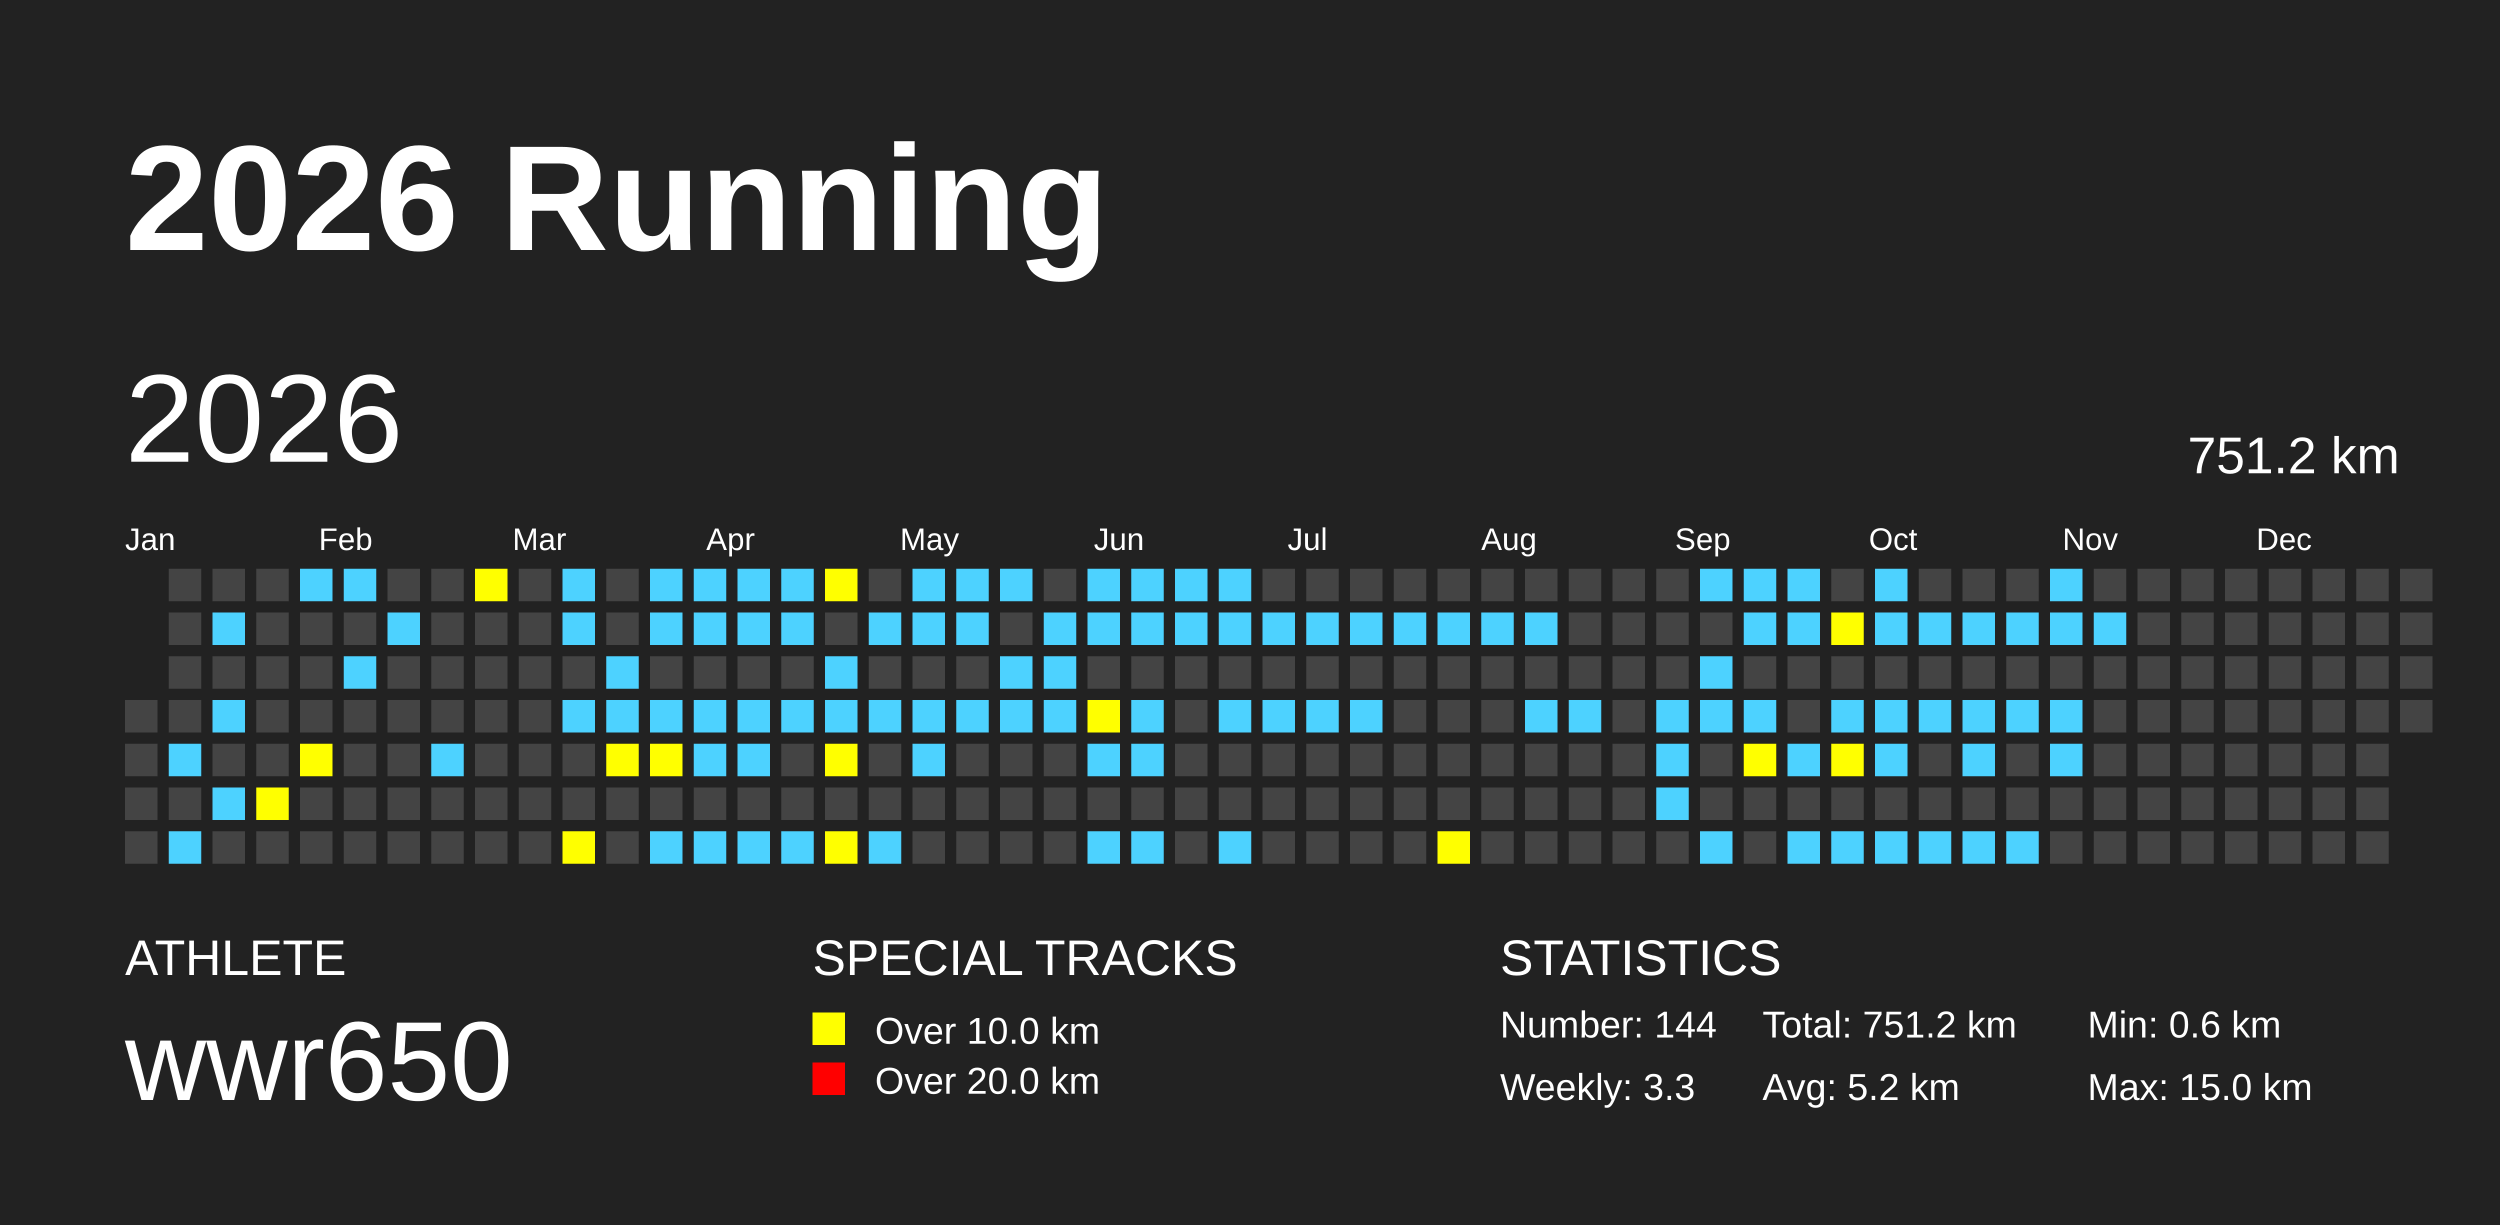
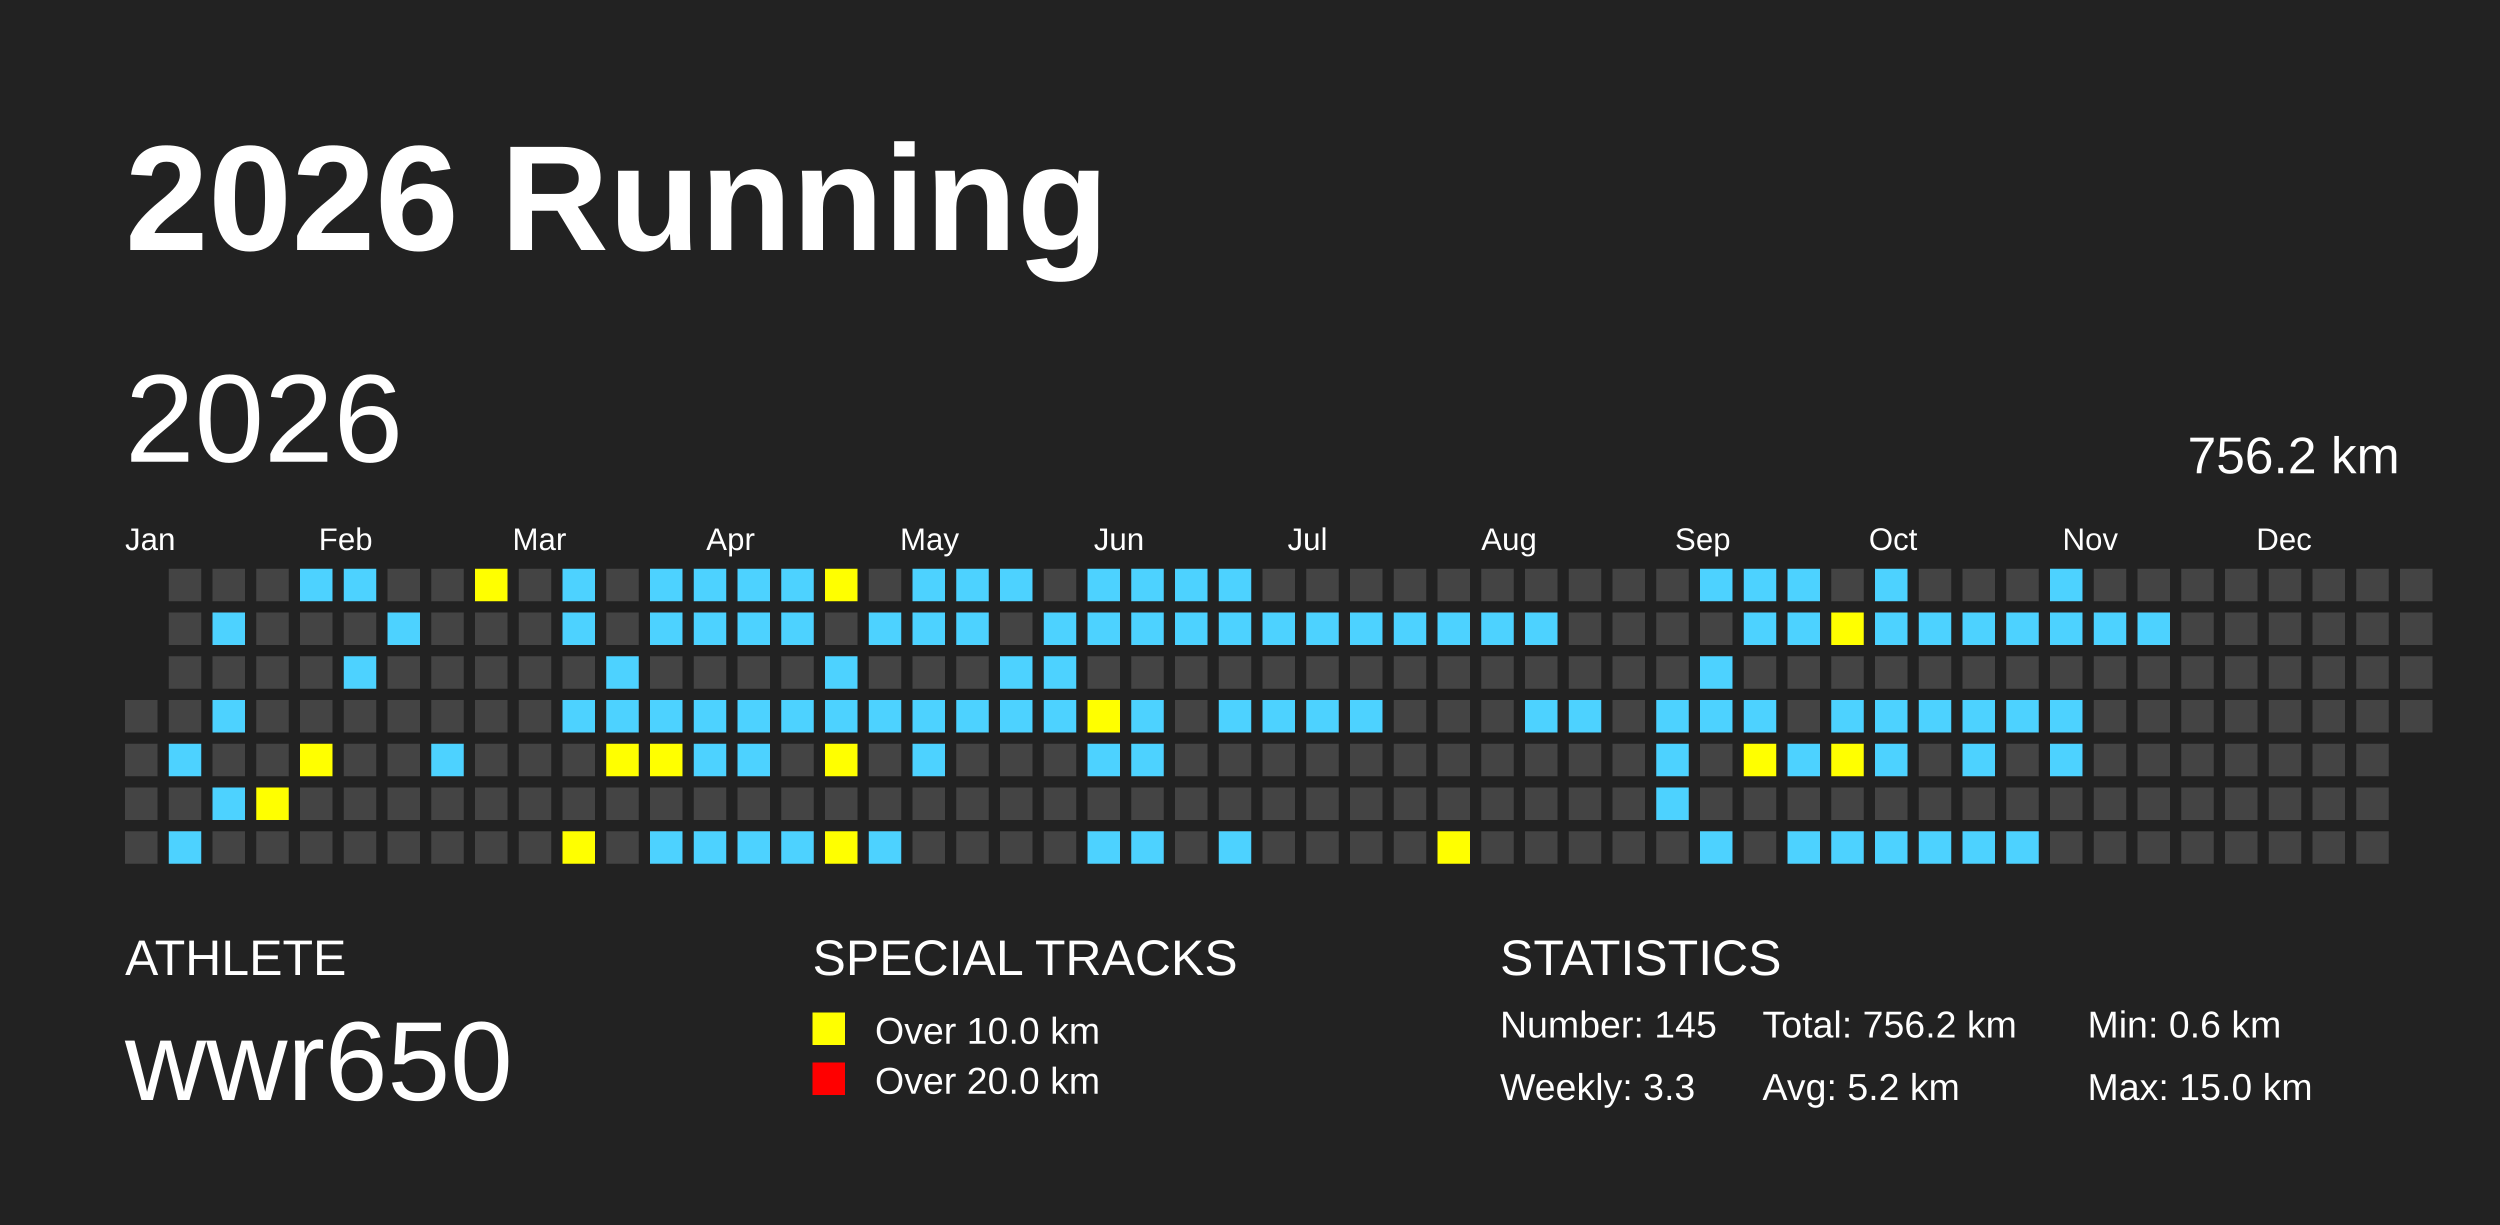
<svg xmlns="http://www.w3.org/2000/svg" baseProfile="full" height="98mm" version="1.1" viewBox="0,0,200,98" width="200mm">
  <defs />
  <rect fill="#222222" height="98" width="200" x="0" y="0" />
  <text fill="#FFFFFF" style="font-size:12px; font-family:Arial; font-weight:bold;" x="10" y="20">2026 Running</text>
  <text fill="#FFFFFF" style="font-size:4px; font-family:Arial" x="10" y="78">ATHLETE</text>
  <text fill="#FFFFFF" style="font-size:9px; font-family:Arial" x="10" y="88">wwr650</text>
  <text fill="#FFFFFF" style="font-size:4px; font-family:Arial" x="65" y="78">SPECIAL TRACKS</text>
  <rect fill="yellow" height="2.6" width="2.6" x="65" y="81" />
  <text fill="#FFFFFF" style="font-size:3px; font-family:Arial" x="70" y="83.5">Over 10.0 km</text>
  <rect fill="red" height="2.6" width="2.6" x="65" y="85" />
  <text fill="#FFFFFF" style="font-size:3px; font-family:Arial" x="70" y="87.5">Over 20.0 km</text>
  <text fill="#FFFFFF" style="font-size:4px; font-family:Arial" x="120" y="78">STATISTICS</text>
-   <text fill="#FFFFFF" style="font-size:3px; font-family:Arial" x="120" y="83">Number: 144</text>
+   <text fill="#FFFFFF" style="font-size:3px; font-family:Arial" x="120" y="83">Number: 145</text>
  <text fill="#FFFFFF" style="font-size:3px; font-family:Arial" x="120" y="88">Weekly: 3.3</text>
-   <text fill="#FFFFFF" style="font-size:3px; font-family:Arial" x="141" y="83">Total: 751.2 km</text>
+   <text fill="#FFFFFF" style="font-size:3px; font-family:Arial" x="141" y="83">Total: 756.2 km</text>
  <text fill="#FFFFFF" style="font-size:3px; font-family:Arial" x="141" y="88">Avg: 5.2 km</text>
  <text fill="#FFFFFF" style="font-size:3px; font-family:Arial" x="167" y="83">Min: 0.6 km</text>
  <text fill="#FFFFFF" style="font-size:3px; font-family:Arial" x="167" y="88">Max: 15.0 km</text>
  <text dominant-baseline="hanging" fill="#FFFFFF" style="font-size:10.0px; font-family:Arial;" x="10" y="30">2026</text>
-   <text dominant-baseline="hanging" fill="#FFFFFF" style="font-size:4.125px; font-family:Arial;" x="175" y="35">751.2 km</text>
+   <text dominant-baseline="hanging" fill="#FFFFFF" style="font-size:4.125px; font-family:Arial;" x="175" y="35">756.2 km</text>
  <text fill="#FFFFFF" style="font-size:2.5px; font-family:Arial" x="10.0" y="44">Jan</text>
  <text fill="#FFFFFF" style="font-size:2.5px; font-family:Arial" x="25.5" y="44">Feb</text>
  <text fill="#FFFFFF" style="font-size:2.5px; font-family:Arial" x="41.0" y="44">Mar</text>
  <text fill="#FFFFFF" style="font-size:2.5px; font-family:Arial" x="56.5" y="44">Apr</text>
  <text fill="#FFFFFF" style="font-size:2.5px; font-family:Arial" x="72.0" y="44">May</text>
  <text fill="#FFFFFF" style="font-size:2.5px; font-family:Arial" x="87.5" y="44">Jun</text>
  <text fill="#FFFFFF" style="font-size:2.5px; font-family:Arial" x="103.0" y="44">Jul</text>
  <text fill="#FFFFFF" style="font-size:2.5px; font-family:Arial" x="118.5" y="44">Aug</text>
  <text fill="#FFFFFF" style="font-size:2.5px; font-family:Arial" x="134.0" y="44">Sep</text>
  <text fill="#FFFFFF" style="font-size:2.5px; font-family:Arial" x="149.5" y="44">Oct</text>
  <text fill="#FFFFFF" style="font-size:2.5px; font-family:Arial" x="165.0" y="44">Nov</text>
  <text fill="#FFFFFF" style="font-size:2.5px; font-family:Arial" x="180.5" y="44">Dec</text>
  <rect fill="#444444" height="2.6" width="2.6" x="10.0" y="56.0" />
  <rect fill="#444444" height="2.6" width="2.6" x="10.0" y="59.5" />
  <rect fill="#444444" height="2.6" width="2.6" x="10.0" y="63.0" />
  <rect fill="#444444" height="2.6" width="2.6" x="10.0" y="66.5" />
  <rect fill="#444444" height="2.6" width="2.6" x="13.5" y="45.5" />
  <rect fill="#444444" height="2.6" width="2.6" x="13.5" y="49.0" />
  <rect fill="#444444" height="2.6" width="2.6" x="13.5" y="52.5" />
  <rect fill="#444444" height="2.6" width="2.6" x="13.5" y="56.0" />
  <rect fill="#4DD2FF" height="2.6" width="2.6" x="13.5" y="59.5" />
  <rect fill="#444444" height="2.6" width="2.6" x="13.5" y="63.0" />
  <rect fill="#4DD2FF" height="2.6" width="2.6" x="13.5" y="66.5" />
  <rect fill="#444444" height="2.6" width="2.6" x="17.0" y="45.5" />
  <rect fill="#4DD2FF" height="2.6" width="2.6" x="17.0" y="49.0" />
  <rect fill="#444444" height="2.6" width="2.6" x="17.0" y="52.5" />
  <rect fill="#4DD2FF" height="2.6" width="2.6" x="17.0" y="56.0" />
  <rect fill="#444444" height="2.6" width="2.6" x="17.0" y="59.5" />
  <rect fill="#4DD2FF" height="2.6" width="2.6" x="17.0" y="63.0" />
  <rect fill="#444444" height="2.6" width="2.6" x="17.0" y="66.5" />
  <rect fill="#444444" height="2.6" width="2.6" x="20.5" y="45.5" />
  <rect fill="#444444" height="2.6" width="2.6" x="20.5" y="49.0" />
  <rect fill="#444444" height="2.6" width="2.6" x="20.5" y="52.5" />
  <rect fill="#444444" height="2.6" width="2.6" x="20.5" y="56.0" />
  <rect fill="#444444" height="2.6" width="2.6" x="20.5" y="59.5" />
  <rect fill="yellow" height="2.6" width="2.6" x="20.5" y="63.0" />
  <rect fill="#444444" height="2.6" width="2.6" x="20.5" y="66.5" />
  <rect fill="#4DD2FF" height="2.6" width="2.6" x="24.0" y="45.5" />
  <rect fill="#444444" height="2.6" width="2.6" x="24.0" y="49.0" />
  <rect fill="#444444" height="2.6" width="2.6" x="24.0" y="52.5" />
  <rect fill="#444444" height="2.6" width="2.6" x="24.0" y="56.0" />
  <rect fill="yellow" height="2.6" width="2.6" x="24.0" y="59.5" />
  <rect fill="#444444" height="2.6" width="2.6" x="24.0" y="63.0" />
  <rect fill="#444444" height="2.6" width="2.6" x="24.0" y="66.5" />
  <rect fill="#4DD2FF" height="2.6" width="2.6" x="27.5" y="45.5" />
  <rect fill="#444444" height="2.6" width="2.6" x="27.5" y="49.0" />
  <rect fill="#4DD2FF" height="2.6" width="2.6" x="27.5" y="52.5" />
  <rect fill="#444444" height="2.6" width="2.6" x="27.5" y="56.0" />
  <rect fill="#444444" height="2.6" width="2.6" x="27.5" y="59.5" />
  <rect fill="#444444" height="2.6" width="2.6" x="27.5" y="63.0" />
  <rect fill="#444444" height="2.6" width="2.6" x="27.5" y="66.5" />
  <rect fill="#444444" height="2.6" width="2.6" x="31.0" y="45.5" />
  <rect fill="#4DD2FF" height="2.6" width="2.6" x="31.0" y="49.0" />
  <rect fill="#444444" height="2.6" width="2.6" x="31.0" y="52.5" />
  <rect fill="#444444" height="2.6" width="2.6" x="31.0" y="56.0" />
  <rect fill="#444444" height="2.6" width="2.6" x="31.0" y="59.5" />
  <rect fill="#444444" height="2.6" width="2.6" x="31.0" y="63.0" />
  <rect fill="#444444" height="2.6" width="2.6" x="31.0" y="66.5" />
  <rect fill="#444444" height="2.6" width="2.6" x="34.5" y="45.5" />
  <rect fill="#444444" height="2.6" width="2.6" x="34.5" y="49.0" />
  <rect fill="#444444" height="2.6" width="2.6" x="34.5" y="52.5" />
  <rect fill="#444444" height="2.6" width="2.6" x="34.5" y="56.0" />
  <rect fill="#4DD2FF" height="2.6" width="2.6" x="34.5" y="59.5" />
  <rect fill="#444444" height="2.6" width="2.6" x="34.5" y="63.0" />
  <rect fill="#444444" height="2.6" width="2.6" x="34.5" y="66.5" />
  <rect fill="yellow" height="2.6" width="2.6" x="38.0" y="45.5" />
  <rect fill="#444444" height="2.6" width="2.6" x="38.0" y="49.0" />
  <rect fill="#444444" height="2.6" width="2.6" x="38.0" y="52.5" />
  <rect fill="#444444" height="2.6" width="2.6" x="38.0" y="56.0" />
  <rect fill="#444444" height="2.6" width="2.6" x="38.0" y="59.5" />
  <rect fill="#444444" height="2.6" width="2.6" x="38.0" y="63.0" />
  <rect fill="#444444" height="2.6" width="2.6" x="38.0" y="66.5" />
  <rect fill="#444444" height="2.6" width="2.6" x="41.5" y="45.5" />
  <rect fill="#444444" height="2.6" width="2.6" x="41.5" y="49.0" />
  <rect fill="#444444" height="2.6" width="2.6" x="41.5" y="52.5" />
  <rect fill="#444444" height="2.6" width="2.6" x="41.5" y="56.0" />
  <rect fill="#444444" height="2.6" width="2.6" x="41.5" y="59.5" />
  <rect fill="#444444" height="2.6" width="2.6" x="41.5" y="63.0" />
  <rect fill="#444444" height="2.6" width="2.6" x="41.5" y="66.5" />
  <rect fill="#4DD2FF" height="2.6" width="2.6" x="45.0" y="45.5" />
  <rect fill="#4DD2FF" height="2.6" width="2.6" x="45.0" y="49.0" />
  <rect fill="#444444" height="2.6" width="2.6" x="45.0" y="52.5" />
  <rect fill="#4DD2FF" height="2.6" width="2.6" x="45.0" y="56.0" />
  <rect fill="#444444" height="2.6" width="2.6" x="45.0" y="59.5" />
  <rect fill="#444444" height="2.6" width="2.6" x="45.0" y="63.0" />
  <rect fill="yellow" height="2.6" width="2.6" x="45.0" y="66.5" />
  <rect fill="#444444" height="2.6" width="2.6" x="48.5" y="45.5" />
  <rect fill="#444444" height="2.6" width="2.6" x="48.5" y="49.0" />
  <rect fill="#4DD2FF" height="2.6" width="2.6" x="48.5" y="52.5" />
  <rect fill="#4DD2FF" height="2.6" width="2.6" x="48.5" y="56.0" />
  <rect fill="yellow" height="2.6" width="2.6" x="48.5" y="59.5" />
  <rect fill="#444444" height="2.6" width="2.6" x="48.5" y="63.0" />
  <rect fill="#444444" height="2.6" width="2.6" x="48.5" y="66.5" />
  <rect fill="#4DD2FF" height="2.6" width="2.6" x="52.0" y="45.5" />
  <rect fill="#4DD2FF" height="2.6" width="2.6" x="52.0" y="49.0" />
  <rect fill="#444444" height="2.6" width="2.6" x="52.0" y="52.5" />
  <rect fill="#4DD2FF" height="2.6" width="2.6" x="52.0" y="56.0" />
  <rect fill="yellow" height="2.6" width="2.6" x="52.0" y="59.5" />
  <rect fill="#444444" height="2.6" width="2.6" x="52.0" y="63.0" />
  <rect fill="#4DD2FF" height="2.6" width="2.6" x="52.0" y="66.5" />
  <rect fill="#4DD2FF" height="2.6" width="2.6" x="55.5" y="45.5" />
  <rect fill="#4DD2FF" height="2.6" width="2.6" x="55.5" y="49.0" />
  <rect fill="#444444" height="2.6" width="2.6" x="55.5" y="52.5" />
  <rect fill="#4DD2FF" height="2.6" width="2.6" x="55.5" y="56.0" />
  <rect fill="#4DD2FF" height="2.6" width="2.6" x="55.5" y="59.5" />
  <rect fill="#444444" height="2.6" width="2.6" x="55.5" y="63.0" />
  <rect fill="#4DD2FF" height="2.6" width="2.6" x="55.5" y="66.5" />
  <rect fill="#4DD2FF" height="2.6" width="2.6" x="59.0" y="45.5" />
  <rect fill="#4DD2FF" height="2.6" width="2.6" x="59.0" y="49.0" />
  <rect fill="#444444" height="2.6" width="2.6" x="59.0" y="52.5" />
  <rect fill="#4DD2FF" height="2.6" width="2.6" x="59.0" y="56.0" />
  <rect fill="#4DD2FF" height="2.6" width="2.6" x="59.0" y="59.5" />
  <rect fill="#444444" height="2.6" width="2.6" x="59.0" y="63.0" />
  <rect fill="#4DD2FF" height="2.6" width="2.6" x="59.0" y="66.5" />
  <rect fill="#4DD2FF" height="2.6" width="2.6" x="62.5" y="45.5" />
  <rect fill="#4DD2FF" height="2.6" width="2.6" x="62.5" y="49.0" />
  <rect fill="#444444" height="2.6" width="2.6" x="62.5" y="52.5" />
  <rect fill="#4DD2FF" height="2.6" width="2.6" x="62.5" y="56.0" />
  <rect fill="#444444" height="2.6" width="2.6" x="62.5" y="59.5" />
  <rect fill="#444444" height="2.6" width="2.6" x="62.5" y="63.0" />
  <rect fill="#4DD2FF" height="2.6" width="2.6" x="62.5" y="66.5" />
  <rect fill="yellow" height="2.6" width="2.6" x="66.0" y="45.5" />
  <rect fill="#444444" height="2.6" width="2.6" x="66.0" y="49.0" />
  <rect fill="#4DD2FF" height="2.6" width="2.6" x="66.0" y="52.5" />
  <rect fill="#4DD2FF" height="2.6" width="2.6" x="66.0" y="56.0" />
  <rect fill="yellow" height="2.6" width="2.6" x="66.0" y="59.5" />
  <rect fill="#444444" height="2.6" width="2.6" x="66.0" y="63.0" />
  <rect fill="yellow" height="2.6" width="2.6" x="66.0" y="66.5" />
  <rect fill="#444444" height="2.6" width="2.6" x="69.5" y="45.5" />
  <rect fill="#4DD2FF" height="2.6" width="2.6" x="69.5" y="49.0" />
  <rect fill="#444444" height="2.6" width="2.6" x="69.5" y="52.5" />
  <rect fill="#4DD2FF" height="2.6" width="2.6" x="69.5" y="56.0" />
  <rect fill="#444444" height="2.6" width="2.6" x="69.5" y="59.5" />
  <rect fill="#444444" height="2.6" width="2.6" x="69.5" y="63.0" />
  <rect fill="#4DD2FF" height="2.6" width="2.6" x="69.5" y="66.5" />
  <rect fill="#4DD2FF" height="2.6" width="2.6" x="73.0" y="45.5" />
  <rect fill="#4DD2FF" height="2.6" width="2.6" x="73.0" y="49.0" />
  <rect fill="#444444" height="2.6" width="2.6" x="73.0" y="52.5" />
  <rect fill="#4DD2FF" height="2.6" width="2.6" x="73.0" y="56.0" />
  <rect fill="#4DD2FF" height="2.6" width="2.6" x="73.0" y="59.5" />
  <rect fill="#444444" height="2.6" width="2.6" x="73.0" y="63.0" />
  <rect fill="#444444" height="2.6" width="2.6" x="73.0" y="66.5" />
  <rect fill="#4DD2FF" height="2.6" width="2.6" x="76.5" y="45.5" />
  <rect fill="#4DD2FF" height="2.6" width="2.6" x="76.5" y="49.0" />
  <rect fill="#444444" height="2.6" width="2.6" x="76.5" y="52.5" />
  <rect fill="#4DD2FF" height="2.6" width="2.6" x="76.5" y="56.0" />
  <rect fill="#444444" height="2.6" width="2.6" x="76.5" y="59.5" />
  <rect fill="#444444" height="2.6" width="2.6" x="76.5" y="63.0" />
  <rect fill="#444444" height="2.6" width="2.6" x="76.5" y="66.5" />
  <rect fill="#4DD2FF" height="2.6" width="2.6" x="80.0" y="45.5" />
  <rect fill="#444444" height="2.6" width="2.6" x="80.0" y="49.0" />
  <rect fill="#4DD2FF" height="2.6" width="2.6" x="80.0" y="52.5" />
  <rect fill="#4DD2FF" height="2.6" width="2.6" x="80.0" y="56.0" />
  <rect fill="#444444" height="2.6" width="2.6" x="80.0" y="59.5" />
  <rect fill="#444444" height="2.6" width="2.6" x="80.0" y="63.0" />
  <rect fill="#444444" height="2.6" width="2.6" x="80.0" y="66.5" />
  <rect fill="#444444" height="2.6" width="2.6" x="83.5" y="45.5" />
  <rect fill="#4DD2FF" height="2.6" width="2.6" x="83.5" y="49.0" />
  <rect fill="#4DD2FF" height="2.6" width="2.6" x="83.5" y="52.5" />
  <rect fill="#4DD2FF" height="2.6" width="2.6" x="83.5" y="56.0" />
  <rect fill="#444444" height="2.6" width="2.6" x="83.5" y="59.5" />
  <rect fill="#444444" height="2.6" width="2.6" x="83.5" y="63.0" />
  <rect fill="#444444" height="2.6" width="2.6" x="83.5" y="66.5" />
  <rect fill="#4DD2FF" height="2.6" width="2.6" x="87.0" y="45.5" />
  <rect fill="#4DD2FF" height="2.6" width="2.6" x="87.0" y="49.0" />
  <rect fill="#444444" height="2.6" width="2.6" x="87.0" y="52.5" />
  <rect fill="yellow" height="2.6" width="2.6" x="87.0" y="56.0" />
  <rect fill="#4DD2FF" height="2.6" width="2.6" x="87.0" y="59.5" />
  <rect fill="#444444" height="2.6" width="2.6" x="87.0" y="63.0" />
  <rect fill="#4DD2FF" height="2.6" width="2.6" x="87.0" y="66.5" />
  <rect fill="#4DD2FF" height="2.6" width="2.6" x="90.5" y="45.5" />
  <rect fill="#4DD2FF" height="2.6" width="2.6" x="90.5" y="49.0" />
  <rect fill="#444444" height="2.6" width="2.6" x="90.5" y="52.5" />
  <rect fill="#4DD2FF" height="2.6" width="2.6" x="90.5" y="56.0" />
  <rect fill="#4DD2FF" height="2.6" width="2.6" x="90.5" y="59.5" />
  <rect fill="#444444" height="2.6" width="2.6" x="90.5" y="63.0" />
  <rect fill="#4DD2FF" height="2.6" width="2.6" x="90.5" y="66.5" />
  <rect fill="#4DD2FF" height="2.6" width="2.6" x="94.0" y="45.5" />
  <rect fill="#4DD2FF" height="2.6" width="2.6" x="94.0" y="49.0" />
  <rect fill="#444444" height="2.6" width="2.6" x="94.0" y="52.5" />
  <rect fill="#444444" height="2.6" width="2.6" x="94.0" y="56.0" />
  <rect fill="#444444" height="2.6" width="2.6" x="94.0" y="59.5" />
  <rect fill="#444444" height="2.6" width="2.6" x="94.0" y="63.0" />
  <rect fill="#444444" height="2.6" width="2.6" x="94.0" y="66.5" />
  <rect fill="#4DD2FF" height="2.6" width="2.6" x="97.5" y="45.5" />
  <rect fill="#4DD2FF" height="2.6" width="2.6" x="97.5" y="49.0" />
  <rect fill="#444444" height="2.6" width="2.6" x="97.5" y="52.5" />
  <rect fill="#4DD2FF" height="2.6" width="2.6" x="97.5" y="56.0" />
  <rect fill="#444444" height="2.6" width="2.6" x="97.5" y="59.5" />
  <rect fill="#444444" height="2.6" width="2.6" x="97.5" y="63.0" />
  <rect fill="#4DD2FF" height="2.6" width="2.6" x="97.5" y="66.5" />
  <rect fill="#444444" height="2.6" width="2.6" x="101.0" y="45.5" />
  <rect fill="#4DD2FF" height="2.6" width="2.6" x="101.0" y="49.0" />
  <rect fill="#444444" height="2.6" width="2.6" x="101.0" y="52.5" />
  <rect fill="#4DD2FF" height="2.6" width="2.6" x="101.0" y="56.0" />
  <rect fill="#444444" height="2.6" width="2.6" x="101.0" y="59.5" />
  <rect fill="#444444" height="2.6" width="2.6" x="101.0" y="63.0" />
  <rect fill="#444444" height="2.6" width="2.6" x="101.0" y="66.5" />
  <rect fill="#444444" height="2.6" width="2.6" x="104.5" y="45.5" />
  <rect fill="#4DD2FF" height="2.6" width="2.6" x="104.5" y="49.0" />
  <rect fill="#444444" height="2.6" width="2.6" x="104.5" y="52.5" />
  <rect fill="#4DD2FF" height="2.6" width="2.6" x="104.5" y="56.0" />
  <rect fill="#444444" height="2.6" width="2.6" x="104.5" y="59.5" />
  <rect fill="#444444" height="2.6" width="2.6" x="104.5" y="63.0" />
  <rect fill="#444444" height="2.6" width="2.6" x="104.5" y="66.5" />
  <rect fill="#444444" height="2.6" width="2.6" x="108.0" y="45.5" />
  <rect fill="#4DD2FF" height="2.6" width="2.6" x="108.0" y="49.0" />
  <rect fill="#444444" height="2.6" width="2.6" x="108.0" y="52.5" />
  <rect fill="#4DD2FF" height="2.6" width="2.6" x="108.0" y="56.0" />
  <rect fill="#444444" height="2.6" width="2.6" x="108.0" y="59.5" />
  <rect fill="#444444" height="2.6" width="2.6" x="108.0" y="63.0" />
  <rect fill="#444444" height="2.6" width="2.6" x="108.0" y="66.5" />
  <rect fill="#444444" height="2.6" width="2.6" x="111.5" y="45.5" />
  <rect fill="#4DD2FF" height="2.6" width="2.6" x="111.5" y="49.0" />
  <rect fill="#444444" height="2.6" width="2.6" x="111.5" y="52.5" />
  <rect fill="#444444" height="2.6" width="2.6" x="111.5" y="56.0" />
  <rect fill="#444444" height="2.6" width="2.6" x="111.5" y="59.5" />
  <rect fill="#444444" height="2.6" width="2.6" x="111.5" y="63.0" />
  <rect fill="#444444" height="2.6" width="2.6" x="111.5" y="66.5" />
  <rect fill="#444444" height="2.6" width="2.6" x="115.0" y="45.5" />
  <rect fill="#4DD2FF" height="2.6" width="2.6" x="115.0" y="49.0" />
  <rect fill="#444444" height="2.6" width="2.6" x="115.0" y="52.5" />
  <rect fill="#444444" height="2.6" width="2.6" x="115.0" y="56.0" />
  <rect fill="#444444" height="2.6" width="2.6" x="115.0" y="59.5" />
  <rect fill="#444444" height="2.6" width="2.6" x="115.0" y="63.0" />
  <rect fill="yellow" height="2.6" width="2.6" x="115.0" y="66.5" />
  <rect fill="#444444" height="2.6" width="2.6" x="118.5" y="45.5" />
  <rect fill="#4DD2FF" height="2.6" width="2.6" x="118.5" y="49.0" />
  <rect fill="#444444" height="2.6" width="2.6" x="118.5" y="52.5" />
  <rect fill="#444444" height="2.6" width="2.6" x="118.5" y="56.0" />
  <rect fill="#444444" height="2.6" width="2.6" x="118.5" y="59.5" />
  <rect fill="#444444" height="2.6" width="2.6" x="118.5" y="63.0" />
  <rect fill="#444444" height="2.6" width="2.6" x="118.5" y="66.5" />
  <rect fill="#444444" height="2.6" width="2.6" x="122.0" y="45.5" />
  <rect fill="#4DD2FF" height="2.6" width="2.6" x="122.0" y="49.0" />
  <rect fill="#444444" height="2.6" width="2.6" x="122.0" y="52.5" />
  <rect fill="#4DD2FF" height="2.6" width="2.6" x="122.0" y="56.0" />
  <rect fill="#444444" height="2.6" width="2.6" x="122.0" y="59.5" />
  <rect fill="#444444" height="2.6" width="2.6" x="122.0" y="63.0" />
  <rect fill="#444444" height="2.6" width="2.6" x="122.0" y="66.5" />
  <rect fill="#444444" height="2.6" width="2.6" x="125.5" y="45.5" />
  <rect fill="#444444" height="2.6" width="2.6" x="125.5" y="49.0" />
  <rect fill="#444444" height="2.6" width="2.6" x="125.5" y="52.5" />
  <rect fill="#4DD2FF" height="2.6" width="2.6" x="125.5" y="56.0" />
  <rect fill="#444444" height="2.6" width="2.6" x="125.5" y="59.5" />
  <rect fill="#444444" height="2.6" width="2.6" x="125.5" y="63.0" />
  <rect fill="#444444" height="2.6" width="2.6" x="125.5" y="66.5" />
  <rect fill="#444444" height="2.6" width="2.6" x="129.0" y="45.5" />
  <rect fill="#444444" height="2.6" width="2.6" x="129.0" y="49.0" />
  <rect fill="#444444" height="2.6" width="2.6" x="129.0" y="52.5" />
  <rect fill="#444444" height="2.6" width="2.6" x="129.0" y="56.0" />
  <rect fill="#444444" height="2.6" width="2.6" x="129.0" y="59.5" />
  <rect fill="#444444" height="2.6" width="2.6" x="129.0" y="63.0" />
  <rect fill="#444444" height="2.6" width="2.6" x="129.0" y="66.5" />
  <rect fill="#444444" height="2.6" width="2.6" x="132.5" y="45.5" />
  <rect fill="#444444" height="2.6" width="2.6" x="132.5" y="49.0" />
  <rect fill="#444444" height="2.6" width="2.6" x="132.5" y="52.5" />
  <rect fill="#4DD2FF" height="2.6" width="2.6" x="132.5" y="56.0" />
  <rect fill="#4DD2FF" height="2.6" width="2.6" x="132.5" y="59.5" />
  <rect fill="#4DD2FF" height="2.6" width="2.6" x="132.5" y="63.0" />
  <rect fill="#444444" height="2.6" width="2.6" x="132.5" y="66.5" />
  <rect fill="#4DD2FF" height="2.6" width="2.6" x="136.0" y="45.5" />
  <rect fill="#444444" height="2.6" width="2.6" x="136.0" y="49.0" />
  <rect fill="#4DD2FF" height="2.6" width="2.6" x="136.0" y="52.5" />
  <rect fill="#4DD2FF" height="2.6" width="2.6" x="136.0" y="56.0" />
  <rect fill="#444444" height="2.6" width="2.6" x="136.0" y="59.5" />
  <rect fill="#444444" height="2.6" width="2.6" x="136.0" y="63.0" />
  <rect fill="#4DD2FF" height="2.6" width="2.6" x="136.0" y="66.5" />
  <rect fill="#4DD2FF" height="2.6" width="2.6" x="139.5" y="45.5" />
  <rect fill="#4DD2FF" height="2.6" width="2.6" x="139.5" y="49.0" />
  <rect fill="#444444" height="2.6" width="2.6" x="139.5" y="52.5" />
  <rect fill="#4DD2FF" height="2.6" width="2.6" x="139.5" y="56.0" />
  <rect fill="yellow" height="2.6" width="2.6" x="139.5" y="59.5" />
  <rect fill="#444444" height="2.6" width="2.6" x="139.5" y="63.0" />
  <rect fill="#444444" height="2.6" width="2.6" x="139.5" y="66.5" />
  <rect fill="#4DD2FF" height="2.6" width="2.6" x="143.0" y="45.5" />
  <rect fill="#4DD2FF" height="2.6" width="2.6" x="143.0" y="49.0" />
  <rect fill="#444444" height="2.6" width="2.6" x="143.0" y="52.5" />
  <rect fill="#444444" height="2.6" width="2.6" x="143.0" y="56.0" />
  <rect fill="#4DD2FF" height="2.6" width="2.6" x="143.0" y="59.5" />
  <rect fill="#444444" height="2.6" width="2.6" x="143.0" y="63.0" />
  <rect fill="#4DD2FF" height="2.6" width="2.6" x="143.0" y="66.5" />
  <rect fill="#444444" height="2.6" width="2.6" x="146.5" y="45.5" />
  <rect fill="yellow" height="2.6" width="2.6" x="146.5" y="49.0" />
  <rect fill="#444444" height="2.6" width="2.6" x="146.5" y="52.5" />
  <rect fill="#4DD2FF" height="2.6" width="2.6" x="146.5" y="56.0" />
  <rect fill="yellow" height="2.6" width="2.6" x="146.5" y="59.5" />
  <rect fill="#444444" height="2.6" width="2.6" x="146.5" y="63.0" />
  <rect fill="#4DD2FF" height="2.6" width="2.6" x="146.5" y="66.5" />
  <rect fill="#4DD2FF" height="2.6" width="2.6" x="150.0" y="45.5" />
  <rect fill="#4DD2FF" height="2.6" width="2.6" x="150.0" y="49.0" />
  <rect fill="#444444" height="2.6" width="2.6" x="150.0" y="52.5" />
  <rect fill="#4DD2FF" height="2.6" width="2.6" x="150.0" y="56.0" />
  <rect fill="#4DD2FF" height="2.6" width="2.6" x="150.0" y="59.5" />
  <rect fill="#444444" height="2.6" width="2.6" x="150.0" y="63.0" />
  <rect fill="#4DD2FF" height="2.6" width="2.6" x="150.0" y="66.5" />
  <rect fill="#444444" height="2.6" width="2.6" x="153.5" y="45.5" />
  <rect fill="#4DD2FF" height="2.6" width="2.6" x="153.5" y="49.0" />
  <rect fill="#444444" height="2.6" width="2.6" x="153.5" y="52.5" />
  <rect fill="#4DD2FF" height="2.6" width="2.6" x="153.5" y="56.0" />
  <rect fill="#444444" height="2.6" width="2.6" x="153.5" y="59.5" />
  <rect fill="#444444" height="2.6" width="2.6" x="153.5" y="63.0" />
  <rect fill="#4DD2FF" height="2.6" width="2.6" x="153.5" y="66.5" />
  <rect fill="#444444" height="2.6" width="2.6" x="157.0" y="45.5" />
  <rect fill="#4DD2FF" height="2.6" width="2.6" x="157.0" y="49.0" />
  <rect fill="#444444" height="2.6" width="2.6" x="157.0" y="52.5" />
  <rect fill="#4DD2FF" height="2.6" width="2.6" x="157.0" y="56.0" />
  <rect fill="#4DD2FF" height="2.6" width="2.6" x="157.0" y="59.5" />
  <rect fill="#444444" height="2.6" width="2.6" x="157.0" y="63.0" />
  <rect fill="#4DD2FF" height="2.6" width="2.6" x="157.0" y="66.5" />
  <rect fill="#444444" height="2.6" width="2.6" x="160.5" y="45.5" />
  <rect fill="#4DD2FF" height="2.6" width="2.6" x="160.5" y="49.0" />
  <rect fill="#444444" height="2.6" width="2.6" x="160.5" y="52.5" />
  <rect fill="#4DD2FF" height="2.6" width="2.6" x="160.5" y="56.0" />
  <rect fill="#444444" height="2.6" width="2.6" x="160.5" y="59.5" />
  <rect fill="#444444" height="2.6" width="2.6" x="160.5" y="63.0" />
  <rect fill="#4DD2FF" height="2.6" width="2.6" x="160.5" y="66.5" />
  <rect fill="#4DD2FF" height="2.6" width="2.6" x="164.0" y="45.5" />
  <rect fill="#4DD2FF" height="2.6" width="2.6" x="164.0" y="49.0" />
  <rect fill="#444444" height="2.6" width="2.6" x="164.0" y="52.5" />
  <rect fill="#4DD2FF" height="2.6" width="2.6" x="164.0" y="56.0" />
  <rect fill="#4DD2FF" height="2.6" width="2.6" x="164.0" y="59.5" />
  <rect fill="#444444" height="2.6" width="2.6" x="164.0" y="63.0" />
  <rect fill="#444444" height="2.6" width="2.6" x="164.0" y="66.5" />
  <rect fill="#444444" height="2.6" width="2.6" x="167.5" y="45.5" />
  <rect fill="#4DD2FF" height="2.6" width="2.6" x="167.5" y="49.0" />
  <rect fill="#444444" height="2.6" width="2.6" x="167.5" y="52.5" />
  <rect fill="#444444" height="2.6" width="2.6" x="167.5" y="56.0" />
  <rect fill="#444444" height="2.6" width="2.6" x="167.5" y="59.5" />
  <rect fill="#444444" height="2.6" width="2.6" x="167.5" y="63.0" />
  <rect fill="#444444" height="2.6" width="2.6" x="167.5" y="66.5" />
  <rect fill="#444444" height="2.6" width="2.6" x="171.0" y="45.5" />
-   <rect fill="#444444" height="2.6" width="2.6" x="171.0" y="49.0" />
+   <rect fill="#4DD2FF" height="2.6" width="2.6" x="171.0" y="49.0" />
  <rect fill="#444444" height="2.6" width="2.6" x="171.0" y="52.5" />
  <rect fill="#444444" height="2.6" width="2.6" x="171.0" y="56.0" />
  <rect fill="#444444" height="2.6" width="2.6" x="171.0" y="59.5" />
  <rect fill="#444444" height="2.6" width="2.6" x="171.0" y="63.0" />
  <rect fill="#444444" height="2.6" width="2.6" x="171.0" y="66.5" />
  <rect fill="#444444" height="2.6" width="2.6" x="174.5" y="45.5" />
  <rect fill="#444444" height="2.6" width="2.6" x="174.5" y="49.0" />
  <rect fill="#444444" height="2.6" width="2.6" x="174.5" y="52.5" />
  <rect fill="#444444" height="2.6" width="2.6" x="174.5" y="56.0" />
  <rect fill="#444444" height="2.6" width="2.6" x="174.5" y="59.5" />
  <rect fill="#444444" height="2.6" width="2.6" x="174.5" y="63.0" />
  <rect fill="#444444" height="2.6" width="2.6" x="174.5" y="66.5" />
  <rect fill="#444444" height="2.6" width="2.6" x="178.0" y="45.5" />
  <rect fill="#444444" height="2.6" width="2.6" x="178.0" y="49.0" />
  <rect fill="#444444" height="2.6" width="2.6" x="178.0" y="52.5" />
  <rect fill="#444444" height="2.6" width="2.6" x="178.0" y="56.0" />
  <rect fill="#444444" height="2.6" width="2.6" x="178.0" y="59.5" />
  <rect fill="#444444" height="2.6" width="2.6" x="178.0" y="63.0" />
  <rect fill="#444444" height="2.6" width="2.6" x="178.0" y="66.5" />
  <rect fill="#444444" height="2.6" width="2.6" x="181.5" y="45.5" />
  <rect fill="#444444" height="2.6" width="2.6" x="181.5" y="49.0" />
  <rect fill="#444444" height="2.6" width="2.6" x="181.5" y="52.5" />
  <rect fill="#444444" height="2.6" width="2.6" x="181.5" y="56.0" />
  <rect fill="#444444" height="2.6" width="2.6" x="181.5" y="59.5" />
  <rect fill="#444444" height="2.6" width="2.6" x="181.5" y="63.0" />
  <rect fill="#444444" height="2.6" width="2.6" x="181.5" y="66.5" />
  <rect fill="#444444" height="2.6" width="2.6" x="185.0" y="45.5" />
  <rect fill="#444444" height="2.6" width="2.6" x="185.0" y="49.0" />
  <rect fill="#444444" height="2.6" width="2.6" x="185.0" y="52.5" />
  <rect fill="#444444" height="2.6" width="2.6" x="185.0" y="56.0" />
  <rect fill="#444444" height="2.6" width="2.6" x="185.0" y="59.5" />
  <rect fill="#444444" height="2.6" width="2.6" x="185.0" y="63.0" />
  <rect fill="#444444" height="2.6" width="2.6" x="185.0" y="66.5" />
  <rect fill="#444444" height="2.6" width="2.6" x="188.5" y="45.5" />
  <rect fill="#444444" height="2.6" width="2.6" x="188.5" y="49.0" />
  <rect fill="#444444" height="2.6" width="2.6" x="188.5" y="52.5" />
  <rect fill="#444444" height="2.6" width="2.6" x="188.5" y="56.0" />
  <rect fill="#444444" height="2.6" width="2.6" x="188.5" y="59.5" />
  <rect fill="#444444" height="2.6" width="2.6" x="188.5" y="63.0" />
  <rect fill="#444444" height="2.6" width="2.6" x="188.5" y="66.5" />
  <rect fill="#444444" height="2.6" width="2.6" x="192.0" y="45.5" />
  <rect fill="#444444" height="2.6" width="2.6" x="192.0" y="49.0" />
  <rect fill="#444444" height="2.6" width="2.6" x="192.0" y="52.5" />
  <rect fill="#444444" height="2.6" width="2.6" x="192.0" y="56.0" />
</svg>
